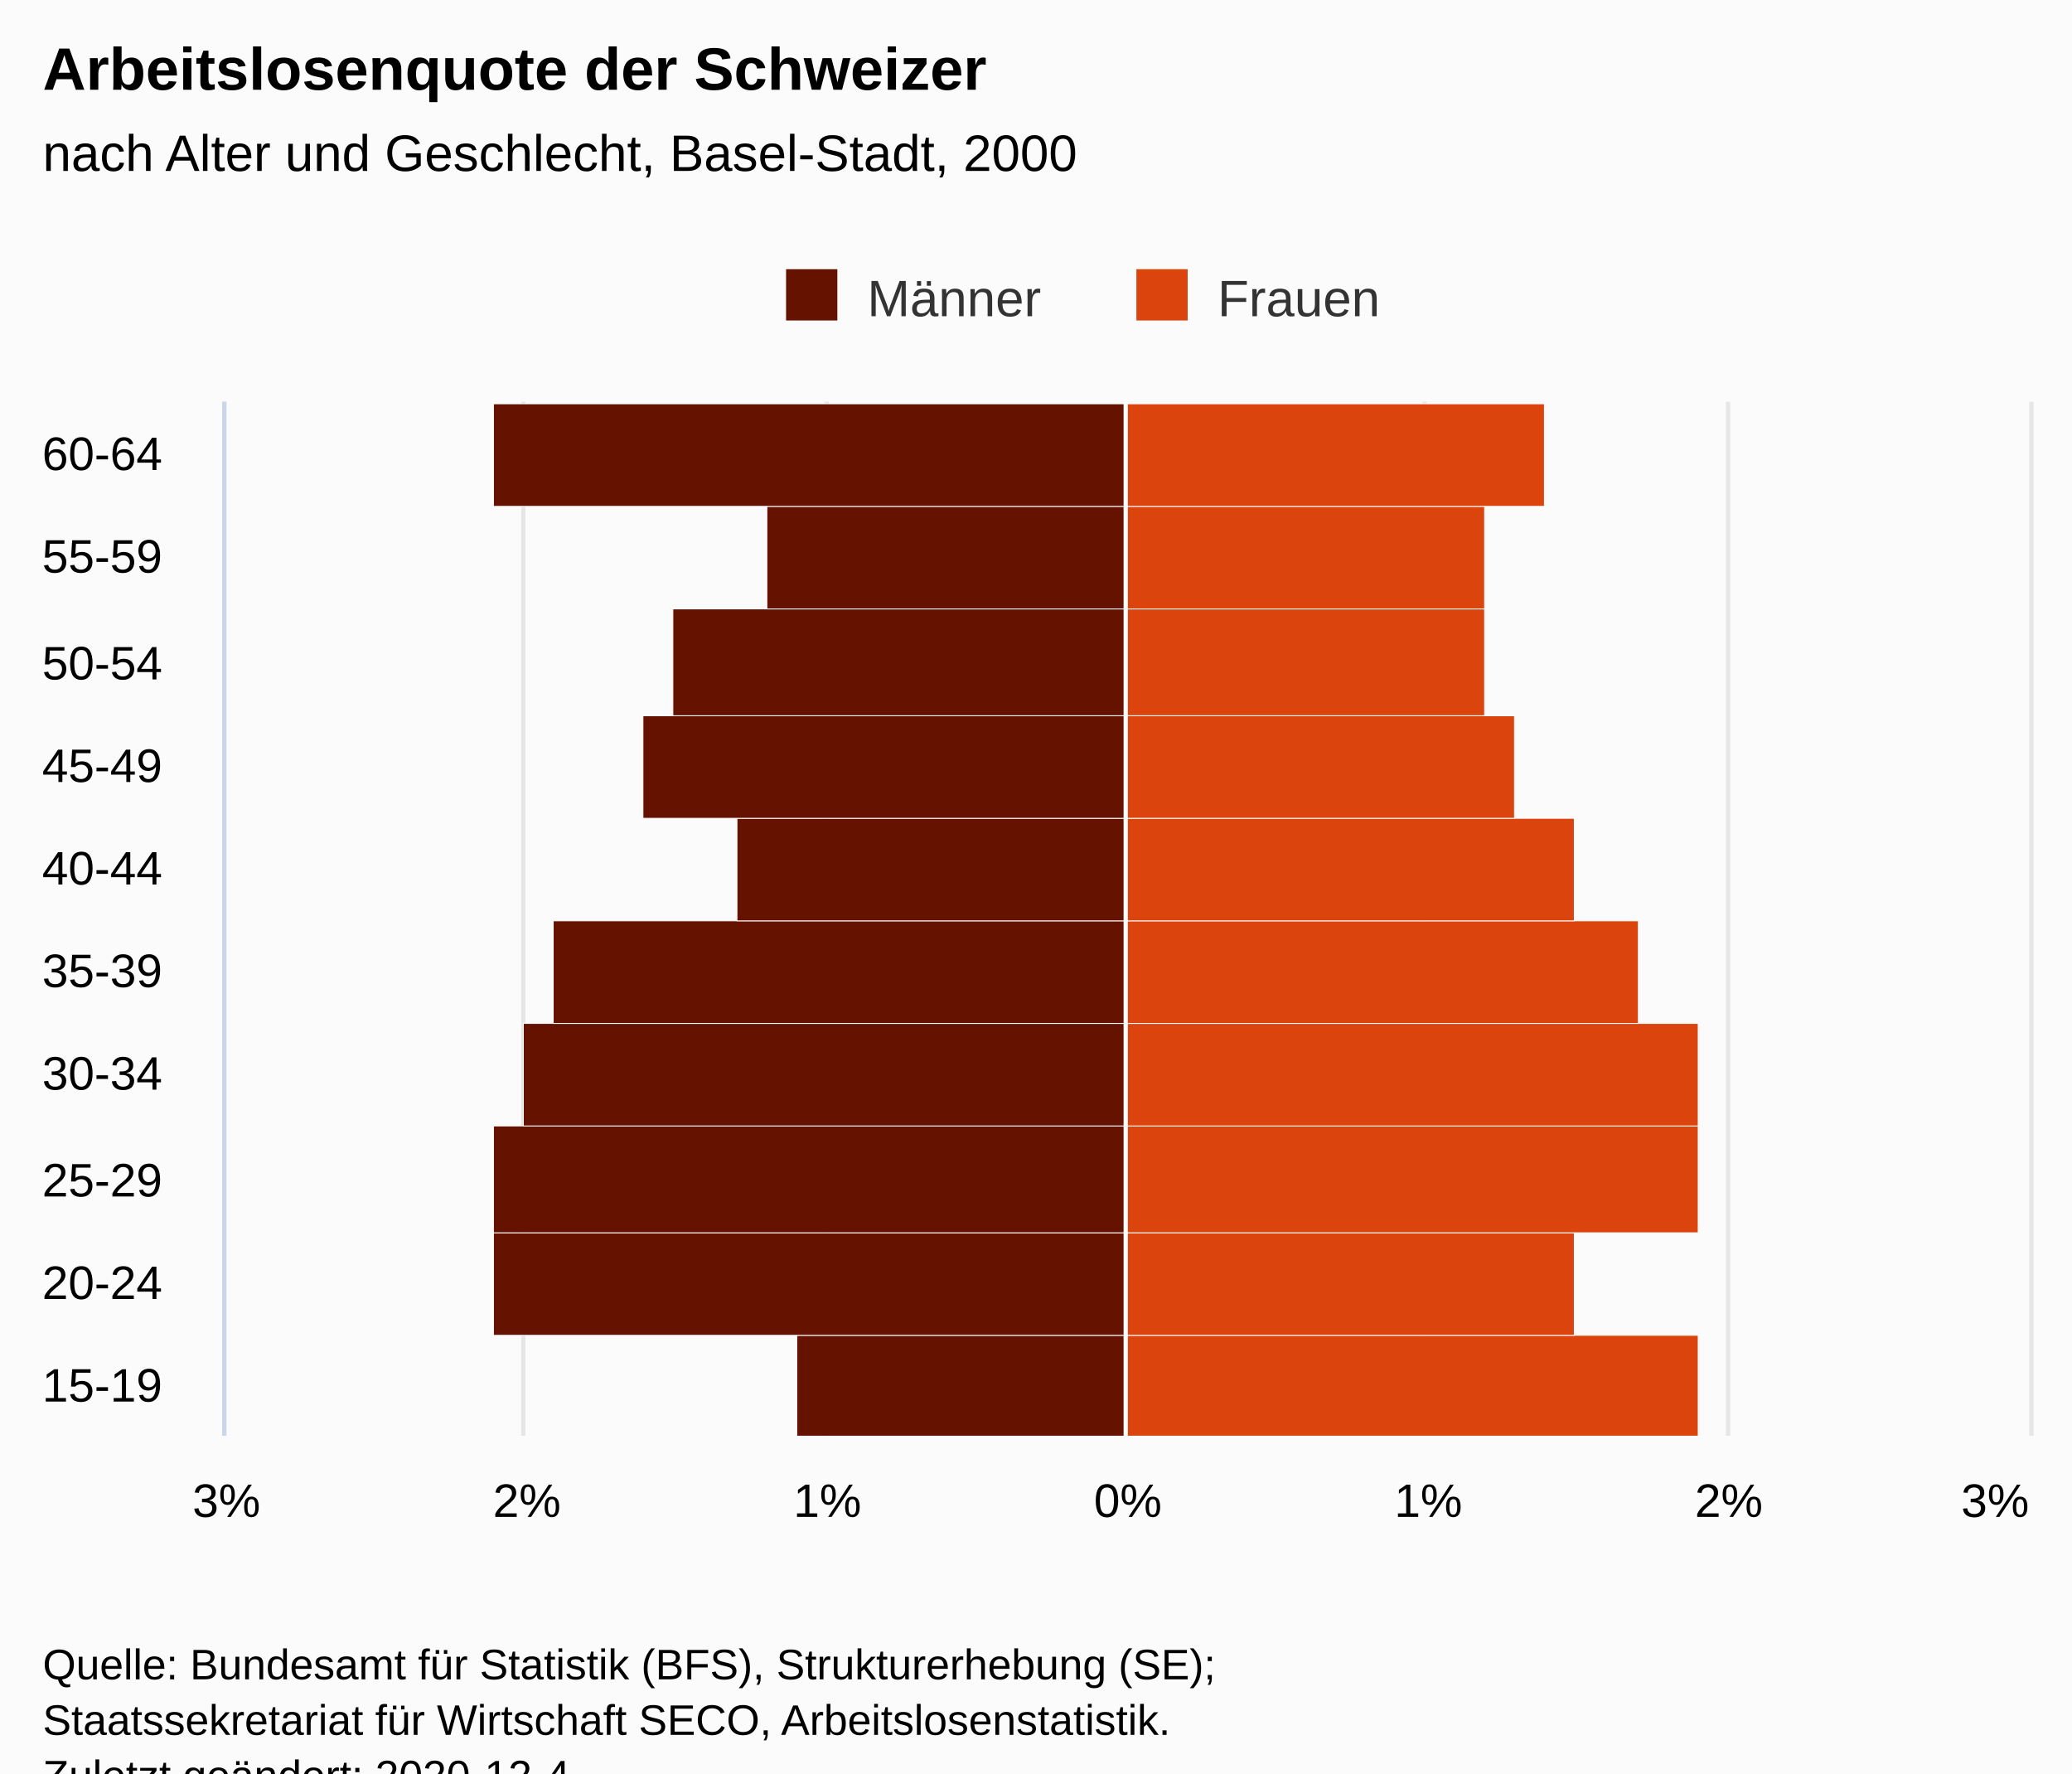
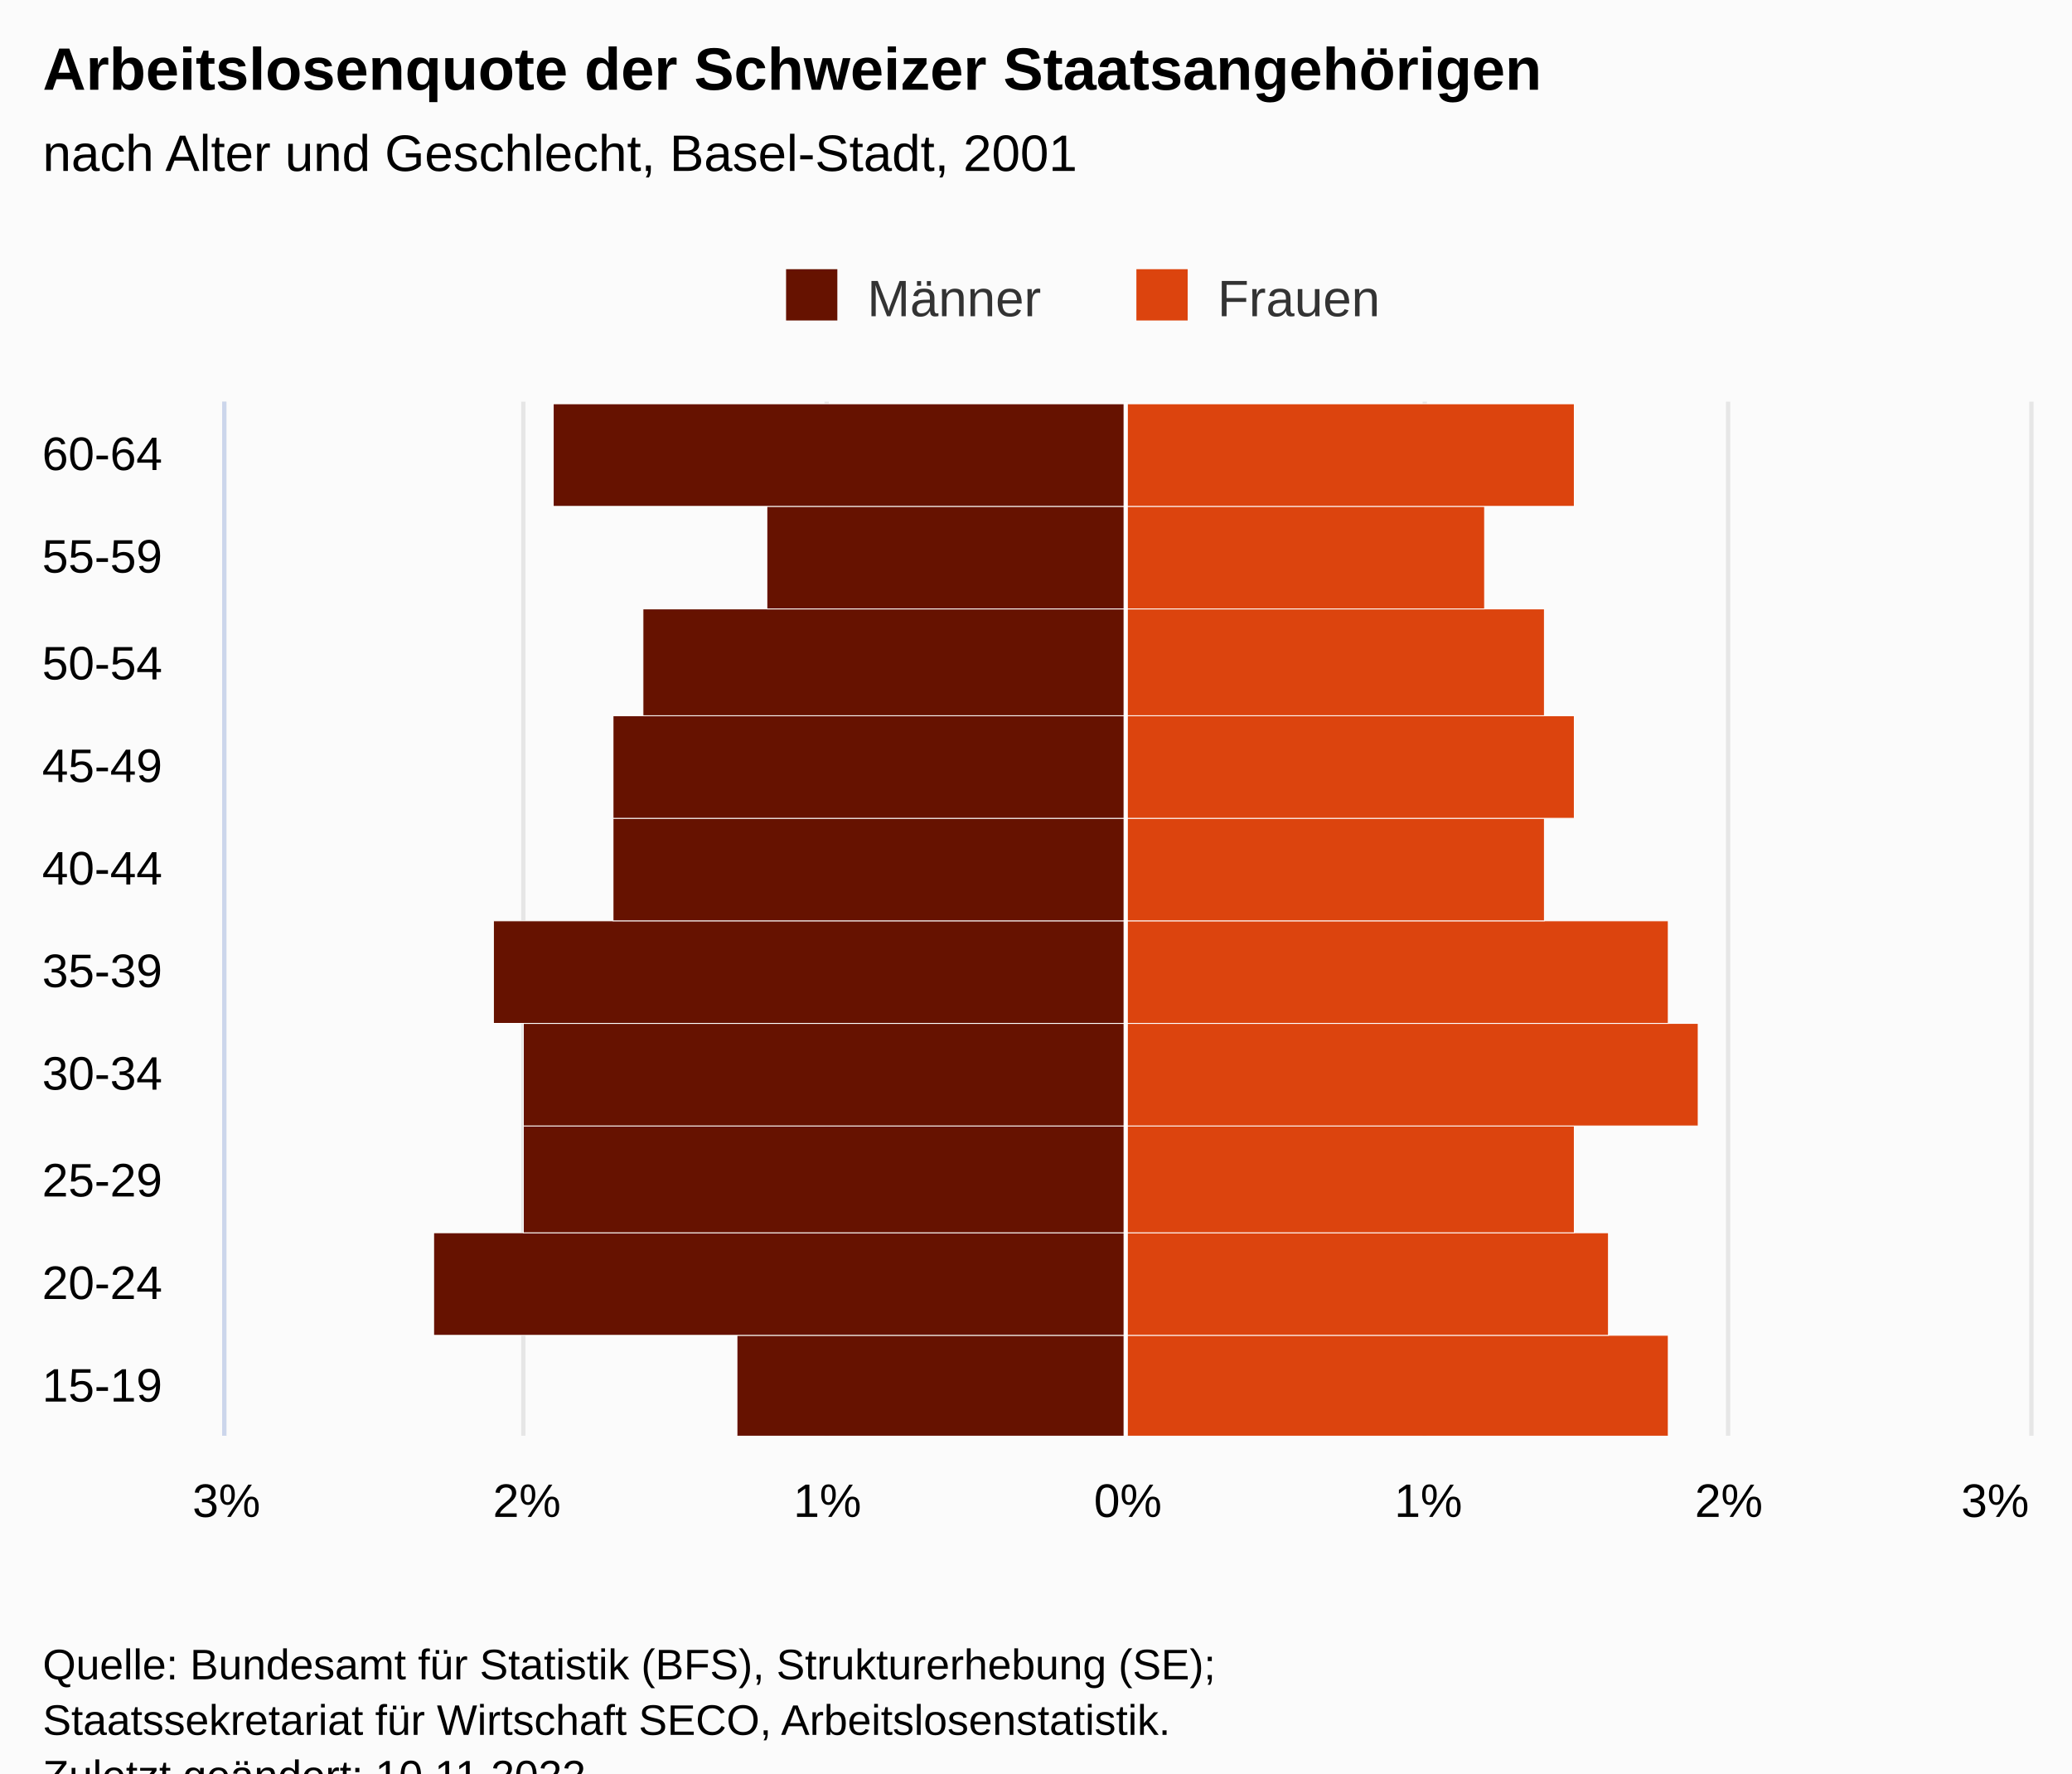
<svg xmlns="http://www.w3.org/2000/svg" version="1.1" class="highcharts-root" style="font-family:Arial;font-size:12px;" viewBox="0 0 485 415">
  <defs>
-     <clipPath id="highcharts-s87dfb1-28-">
+     <clipPath id="highcharts-n8ojkdg-28-">
      <rect x="0" y="0" width="242" height="422" fill="none" />
    </clipPath>
-     <clipPath id="highcharts-s87dfb1-39-">
+     <clipPath id="highcharts-n8ojkdg-39-">
      <rect x="0" y="0" width="242" height="422" fill="none" />
    </clipPath>
-     <clipPath id="highcharts-s87dfb1-50-">
+     <clipPath id="highcharts-n8ojkdg-50-">
      <rect x="53" y="94" width="422" height="242" fill="none" />
    </clipPath>
  </defs>
  <rect fill="#fbfbfb" class="highcharts-background" x="0" y="0" width="485" height="428" rx="0" ry="0" />
  <rect fill="none" class="highcharts-plot-background" x="53" y="94" width="422" height="242" />
  <g class="highcharts-pane-group" data-z-index="0" />
  <g class="highcharts-grid highcharts-xaxis-grid" data-z-index="1">
    <path fill="none" data-z-index="1" class="highcharts-grid-line" d="M 53 312.5 L 475 312.5" opacity="1" />
    <path fill="none" data-z-index="1" class="highcharts-grid-line" d="M 53 288.5 L 475 288.5" opacity="1" />
    <path fill="none" data-z-index="1" class="highcharts-grid-line" d="M 53 263.5 L 475 263.5" opacity="1" />
    <path fill="none" data-z-index="1" class="highcharts-grid-line" d="M 53 239.5 L 475 239.5" opacity="1" />
    <path fill="none" data-z-index="1" class="highcharts-grid-line" d="M 53 215.5 L 475 215.5" opacity="1" />
    <path fill="none" data-z-index="1" class="highcharts-grid-line" d="M 53 191.5 L 475 191.5" opacity="1" />
    <path fill="none" data-z-index="1" class="highcharts-grid-line" d="M 53 167.5 L 475 167.5" opacity="1" />
    <path fill="none" data-z-index="1" class="highcharts-grid-line" d="M 53 142.5 L 475 142.5" opacity="1" />
    <path fill="none" data-z-index="1" class="highcharts-grid-line" d="M 53 118.5 L 475 118.5" opacity="1" />
    <path fill="none" data-z-index="1" class="highcharts-grid-line" d="M 53 94.5 L 475 94.5" opacity="1" />
    <path fill="none" data-z-index="1" class="highcharts-grid-line" d="M 53 336.5 L 475 336.5" opacity="1" />
  </g>
  <g class="highcharts-grid highcharts-yaxis-grid" data-z-index="1">
    <path fill="none" stroke="#e6e6e6" stroke-width="1" data-z-index="1" class="highcharts-grid-line" d="M 263.5 94 L 263.5 336" opacity="1" />
    <path fill="none" stroke="#e6e6e6" stroke-width="1" data-z-index="1" class="highcharts-grid-line" d="M 333.5 94 L 333.5 336" opacity="1" />
    <path fill="none" stroke="#e6e6e6" stroke-width="1" data-z-index="1" class="highcharts-grid-line" d="M 404.5 94 L 404.5 336" opacity="1" />
    <path fill="none" stroke="#e6e6e6" stroke-width="1" data-z-index="1" class="highcharts-grid-line" d="M 52.5 94 L 52.5 336" opacity="1" />
    <path fill="none" stroke="#e6e6e6" stroke-width="1" data-z-index="1" class="highcharts-grid-line" d="M 122.5 94 L 122.5 336" opacity="1" />
    <path fill="none" stroke="#e6e6e6" stroke-width="1" data-z-index="1" class="highcharts-grid-line" d="M 193.5 94 L 193.5 336" opacity="1" />
    <path fill="none" stroke="#e6e6e6" stroke-width="1" data-z-index="1" class="highcharts-grid-line" d="M 475.5 94 L 475.5 336" opacity="1" />
  </g>
  <rect fill="none" class="highcharts-plot-border" data-z-index="1" x="53" y="94" width="422" height="242" />
  <g class="highcharts-axis highcharts-xaxis" data-z-index="2">
    <path fill="none" class="highcharts-axis-line" stroke="#ccd6eb" stroke-width="1" data-z-index="7" d="M 52.5 94 L 52.5 336" />
  </g>
  <g class="highcharts-axis highcharts-yaxis" data-z-index="2">
    <path fill="none" class="highcharts-axis-line" data-z-index="7" d="M 53 336 L 475 336" />
  </g>
  <g class="highcharts-series-group" data-z-index="3">
-     <g class="highcharts-series highcharts-series-0 highcharts-bar-series" data-z-index="0.1" opacity="1" transform="translate(475,336) rotate(90) scale(-1,1) scale(1 1)" clip-path="url(#highcharts-s87dfb1-39-)" width="422" height="242">
-       <rect x="-0.5" y="211.5" width="24" height="77" fill="#661200" stroke="#ffffff" stroke-width="0.2" opacity="1" class="highcharts-point highcharts-negative" />
-       <rect x="23.5" y="211.5" width="24" height="148" fill="#661200" stroke="#ffffff" stroke-width="0.2" opacity="1" class="highcharts-point highcharts-negative" />
-       <rect x="47.5" y="211.5" width="25" height="148" fill="#661200" stroke="#ffffff" stroke-width="0.2" opacity="1" class="highcharts-point highcharts-negative" />
+     <g class="highcharts-series highcharts-series-0 highcharts-bar-series" data-z-index="0.1" opacity="1" transform="translate(475,336) rotate(90) scale(-1,1) scale(1 1)" clip-path="url(#highcharts-n8ojkdg-39-)" width="422" height="242">
+       <rect x="-0.5" y="211.5" width="24" height="91" fill="#661200" stroke="#ffffff" stroke-width="0.2" opacity="1" class="highcharts-point highcharts-negative" />
+       <rect x="23.5" y="211.5" width="24" height="162" fill="#661200" stroke="#ffffff" stroke-width="0.2" opacity="1" class="highcharts-point highcharts-negative" />
+       <rect x="47.5" y="211.5" width="25" height="141" fill="#661200" stroke="#ffffff" stroke-width="0.2" opacity="1" class="highcharts-point highcharts-negative" />
      <rect x="72.5" y="211.5" width="24" height="141" fill="#661200" stroke="#ffffff" stroke-width="0.2" opacity="1" class="highcharts-point highcharts-negative" />
-       <rect x="96.5" y="211.5" width="24" height="134" fill="#661200" stroke="#ffffff" stroke-width="0.2" opacity="1" class="highcharts-point highcharts-negative" />
-       <rect x="120.5" y="211.5" width="24" height="91" fill="#661200" stroke="#ffffff" stroke-width="0.2" opacity="1" class="highcharts-point highcharts-negative" />
-       <rect x="144.5" y="211.5" width="24" height="113" fill="#661200" stroke="#ffffff" stroke-width="0.2" opacity="1" class="highcharts-point highcharts-negative" />
-       <rect x="168.5" y="211.5" width="25" height="106" fill="#661200" stroke="#ffffff" stroke-width="0.2" opacity="1" class="highcharts-point highcharts-negative" />
+       <rect x="96.5" y="211.5" width="24" height="148" fill="#661200" stroke="#ffffff" stroke-width="0.2" opacity="1" class="highcharts-point highcharts-negative" />
+       <rect x="120.5" y="211.5" width="24" height="120" fill="#661200" stroke="#ffffff" stroke-width="0.2" opacity="1" class="highcharts-point highcharts-negative" />
+       <rect x="144.5" y="211.5" width="24" height="120" fill="#661200" stroke="#ffffff" stroke-width="0.2" opacity="1" class="highcharts-point highcharts-negative" />
+       <rect x="168.5" y="211.5" width="25" height="113" fill="#661200" stroke="#ffffff" stroke-width="0.2" opacity="1" class="highcharts-point highcharts-negative" />
      <rect x="193.5" y="211.5" width="24" height="84" fill="#661200" stroke="#ffffff" stroke-width="0.2" opacity="1" class="highcharts-point highcharts-negative" />
-       <rect x="217.5" y="211.5" width="24" height="148" fill="#661200" stroke="#ffffff" stroke-width="0.2" opacity="1" class="highcharts-point highcharts-negative" />
+       <rect x="217.5" y="211.5" width="24" height="134" fill="#661200" stroke="#ffffff" stroke-width="0.2" opacity="1" class="highcharts-point highcharts-negative" />
    </g>
    <g class="highcharts-markers highcharts-series-0 highcharts-bar-series" data-z-index="0.1" opacity="1" transform="translate(475,336) rotate(90) scale(-1,1) scale(1 1)" clip-path="none" />
-     <g class="highcharts-series highcharts-series-1 highcharts-bar-series" data-z-index="0.1" opacity="1" transform="translate(475,336) rotate(90) scale(-1,1) scale(1 1)" clip-path="url(#highcharts-s87dfb1-39-)" width="422" height="242">
-       <rect x="-0.5" y="77.5" width="24" height="134" fill="#dc440e" stroke="#ffffff" stroke-width="0.2" opacity="1" class="highcharts-point" />
-       <rect x="23.5" y="106.5" width="24" height="105" fill="#dc440e" stroke="#ffffff" stroke-width="0.2" opacity="1" class="highcharts-point" />
-       <rect x="47.5" y="77.5" width="25" height="134" fill="#dc440e" stroke="#ffffff" stroke-width="0.2" opacity="1" class="highcharts-point" />
+     <g class="highcharts-series highcharts-series-1 highcharts-bar-series" data-z-index="0.1" opacity="1" transform="translate(475,336) rotate(90) scale(-1,1) scale(1 1)" clip-path="url(#highcharts-n8ojkdg-39-)" width="422" height="242">
+       <rect x="-0.5" y="84.5" width="24" height="127" fill="#dc440e" stroke="#ffffff" stroke-width="0.2" opacity="1" class="highcharts-point" />
+       <rect x="23.5" y="98.5" width="24" height="113" fill="#dc440e" stroke="#ffffff" stroke-width="0.2" opacity="1" class="highcharts-point" />
+       <rect x="47.5" y="106.5" width="25" height="105" fill="#dc440e" stroke="#ffffff" stroke-width="0.2" opacity="1" class="highcharts-point" />
      <rect x="72.5" y="77.5" width="24" height="134" fill="#dc440e" stroke="#ffffff" stroke-width="0.2" opacity="1" class="highcharts-point" />
-       <rect x="96.5" y="91.5" width="24" height="120" fill="#dc440e" stroke="#ffffff" stroke-width="0.2" opacity="1" class="highcharts-point" />
-       <rect x="120.5" y="106.5" width="24" height="105" fill="#dc440e" stroke="#ffffff" stroke-width="0.2" opacity="1" class="highcharts-point" />
-       <rect x="144.5" y="120.5" width="24" height="91" fill="#dc440e" stroke="#ffffff" stroke-width="0.2" opacity="1" class="highcharts-point" />
-       <rect x="168.5" y="127.5" width="25" height="84" fill="#dc440e" stroke="#ffffff" stroke-width="0.2" opacity="1" class="highcharts-point" />
+       <rect x="96.5" y="84.5" width="24" height="127" fill="#dc440e" stroke="#ffffff" stroke-width="0.2" opacity="1" class="highcharts-point" />
+       <rect x="120.5" y="113.5" width="24" height="98" fill="#dc440e" stroke="#ffffff" stroke-width="0.2" opacity="1" class="highcharts-point" />
+       <rect x="144.5" y="106.5" width="24" height="105" fill="#dc440e" stroke="#ffffff" stroke-width="0.2" opacity="1" class="highcharts-point" />
+       <rect x="168.5" y="113.5" width="25" height="98" fill="#dc440e" stroke="#ffffff" stroke-width="0.2" opacity="1" class="highcharts-point" />
      <rect x="193.5" y="127.5" width="24" height="84" fill="#dc440e" stroke="#ffffff" stroke-width="0.2" opacity="1" class="highcharts-point" />
-       <rect x="217.5" y="113.5" width="24" height="98" fill="#dc440e" stroke="#ffffff" stroke-width="0.2" opacity="1" class="highcharts-point" />
+       <rect x="217.5" y="106.5" width="24" height="105" fill="#dc440e" stroke="#ffffff" stroke-width="0.2" opacity="1" class="highcharts-point" />
    </g>
    <g class="highcharts-markers highcharts-series-1 highcharts-bar-series" data-z-index="0.1" opacity="1" transform="translate(475,336) rotate(90) scale(-1,1) scale(1 1)" clip-path="none" />
  </g>
  <text x="10" text-anchor="start" class="highcharts-title" data-z-index="4" style="color:#000000;font-size:14px;font-weight:bold;fill:#000000;" y="21">
-     <tspan>Arbeitslosenquote der Schweizer</tspan>
+     <tspan>Arbeitslosenquote der Schweizer Staatsangehörigen</tspan>
  </text>
  <text x="10" text-anchor="start" class="highcharts-subtitle" data-z-index="4" style="color:#000000;font-size:12px;font-weight:normal;font-family:Arial;fill:#000000;" y="40">
-     <tspan>nach Alter und Geschlecht, Basel-Stadt, 2000</tspan>
+     <tspan>nach Alter und Geschlecht, Basel-Stadt, 2001</tspan>
  </text>
  <text x="10" text-anchor="start" class="highcharts-caption" data-z-index="4" style="color:#666666;fill:#666666;" y="370" />
  <g class="highcharts-plot-lines-4" data-z-index="4">
    <path fill="none" class="highcharts-plot-line " stroke="white" stroke-width="1" d="M 263.5 94 L 263.5 336" />
  </g>
  <g class="highcharts-legend" data-z-index="7" transform="translate(174,56)">
    <rect fill="none" class="highcharts-legend-box" rx="0" ry="0" x="0" y="0" width="158" height="26" visibility="visible" />
    <g data-z-index="1">
      <g>
        <g class="highcharts-legend-item highcharts-bar-series highcharts-color-undefined highcharts-series-0" data-z-index="1" transform="translate(8,3)">
          <text x="21" style="color:#333333;cursor:pointer;font-size:12px;font-weight:normal;fill:#333333;" text-anchor="start" data-z-index="2" y="15">
            <tspan>Männer</tspan>
          </text>
          <rect x="2" y="4" width="12" height="12" fill="#661200" class="highcharts-point" data-z-index="3" />
        </g>
        <g class="highcharts-legend-item highcharts-bar-series highcharts-color-undefined highcharts-series-1" data-z-index="1" transform="translate(90,3)">
          <text x="21" y="15" style="color:#333333;cursor:pointer;font-size:12px;font-weight:normal;fill:#333333;" text-anchor="start" data-z-index="2">
            <tspan>Frauen</tspan>
          </text>
          <rect x="2" y="4" width="12" height="12" fill="#dc440e" class="highcharts-point" data-z-index="3" />
        </g>
      </g>
    </g>
  </g>
  <g class="highcharts-axis-labels highcharts-xaxis-labels" data-z-index="7">
    <text x="38" style="color:#000000;cursor:default;font-size:11px;fill:#000000;" text-anchor="end" transform="translate(0,0)" y="328" opacity="1">15-19</text>
    <text x="38" style="color:#000000;cursor:default;font-size:11px;fill:#000000;" text-anchor="end" transform="translate(0,0)" y="304" opacity="1">20-24</text>
    <text x="38" style="color:#000000;cursor:default;font-size:11px;fill:#000000;" text-anchor="end" transform="translate(0,0)" y="280" opacity="1">25-29</text>
    <text x="38" style="color:#000000;cursor:default;font-size:11px;fill:#000000;" text-anchor="end" transform="translate(0,0)" y="255" opacity="1">30-34</text>
    <text x="38" style="color:#000000;cursor:default;font-size:11px;fill:#000000;" text-anchor="end" transform="translate(0,0)" y="231" opacity="1">35-39</text>
    <text x="38" style="color:#000000;cursor:default;font-size:11px;fill:#000000;" text-anchor="end" transform="translate(0,0)" y="207" opacity="1">40-44</text>
    <text x="38" style="color:#000000;cursor:default;font-size:11px;fill:#000000;" text-anchor="end" transform="translate(0,0)" y="183" opacity="1">45-49</text>
    <text x="38" style="color:#000000;cursor:default;font-size:11px;fill:#000000;" text-anchor="end" transform="translate(0,0)" y="159" opacity="1">50-54</text>
    <text x="38" style="color:#000000;cursor:default;font-size:11px;fill:#000000;" text-anchor="end" transform="translate(0,0)" y="134" opacity="1">55-59</text>
    <text x="38" style="color:#000000;cursor:default;font-size:11px;fill:#000000;" text-anchor="end" transform="translate(0,0)" y="110" opacity="1">60-64</text>
  </g>
  <g class="highcharts-axis-labels highcharts-yaxis-labels" data-z-index="7">
    <text x="264" style="color:#000000;cursor:default;font-size:11px;fill:#000000;" text-anchor="middle" transform="translate(0,0)" y="355" opacity="1">0%</text>
    <text x="193.667" style="color:#000000;cursor:default;font-size:11px;fill:#000000;" text-anchor="middle" transform="translate(0,0)" y="355" opacity="1">1%</text>
    <text x="123.333" style="color:#000000;cursor:default;font-size:11px;fill:#000000;" text-anchor="middle" transform="translate(0,0)" y="355" opacity="1">2%</text>
    <text x="53" style="color:#000000;cursor:default;font-size:11px;fill:#000000;" text-anchor="middle" transform="translate(0,0)" y="355" opacity="1">3%</text>
    <text x="334.333" y="355" style="color:#000000;cursor:default;font-size:11px;fill:#000000;" opacity="1" text-anchor="middle" transform="translate(0,0)">1%</text>
    <text x="404.667" y="355" style="color:#000000;cursor:default;font-size:11px;fill:#000000;" opacity="1" text-anchor="middle" transform="translate(0,0)">2%</text>
    <text x="467" style="color:#000000;cursor:default;font-size:11px;fill:#000000;" text-anchor="middle" transform="translate(0,0)" y="355" opacity="1">3%</text>
  </g>
  <text x="10" class="highcharts-credits" text-anchor="start" data-z-index="8" style="cursor:default;color:#000000;font-size:10px;fill:#000000;" y="393">
    <tspan>Quelle: Bundesamt für Statistik (BFS), Strukturerhebung (SE);</tspan>
    <tspan x="10" dy="13">Staatssekretariat für Wirtschaft SECO, Arbeitslosenstatistik.</tspan>
-     <tspan x="10" dy="13">Zuletzt geändert: 2020-12-4</tspan>
+     <tspan x="10" dy="13">Zuletzt geändert: 10.11.2022</tspan>
  </text>
-   <g class="highcharts-control-points" data-z-index="99" clip-path="url(#highcharts-s87dfb1-50-)" />
+   <g class="highcharts-control-points" data-z-index="99" clip-path="url(#highcharts-n8ojkdg-50-)" />
</svg>
